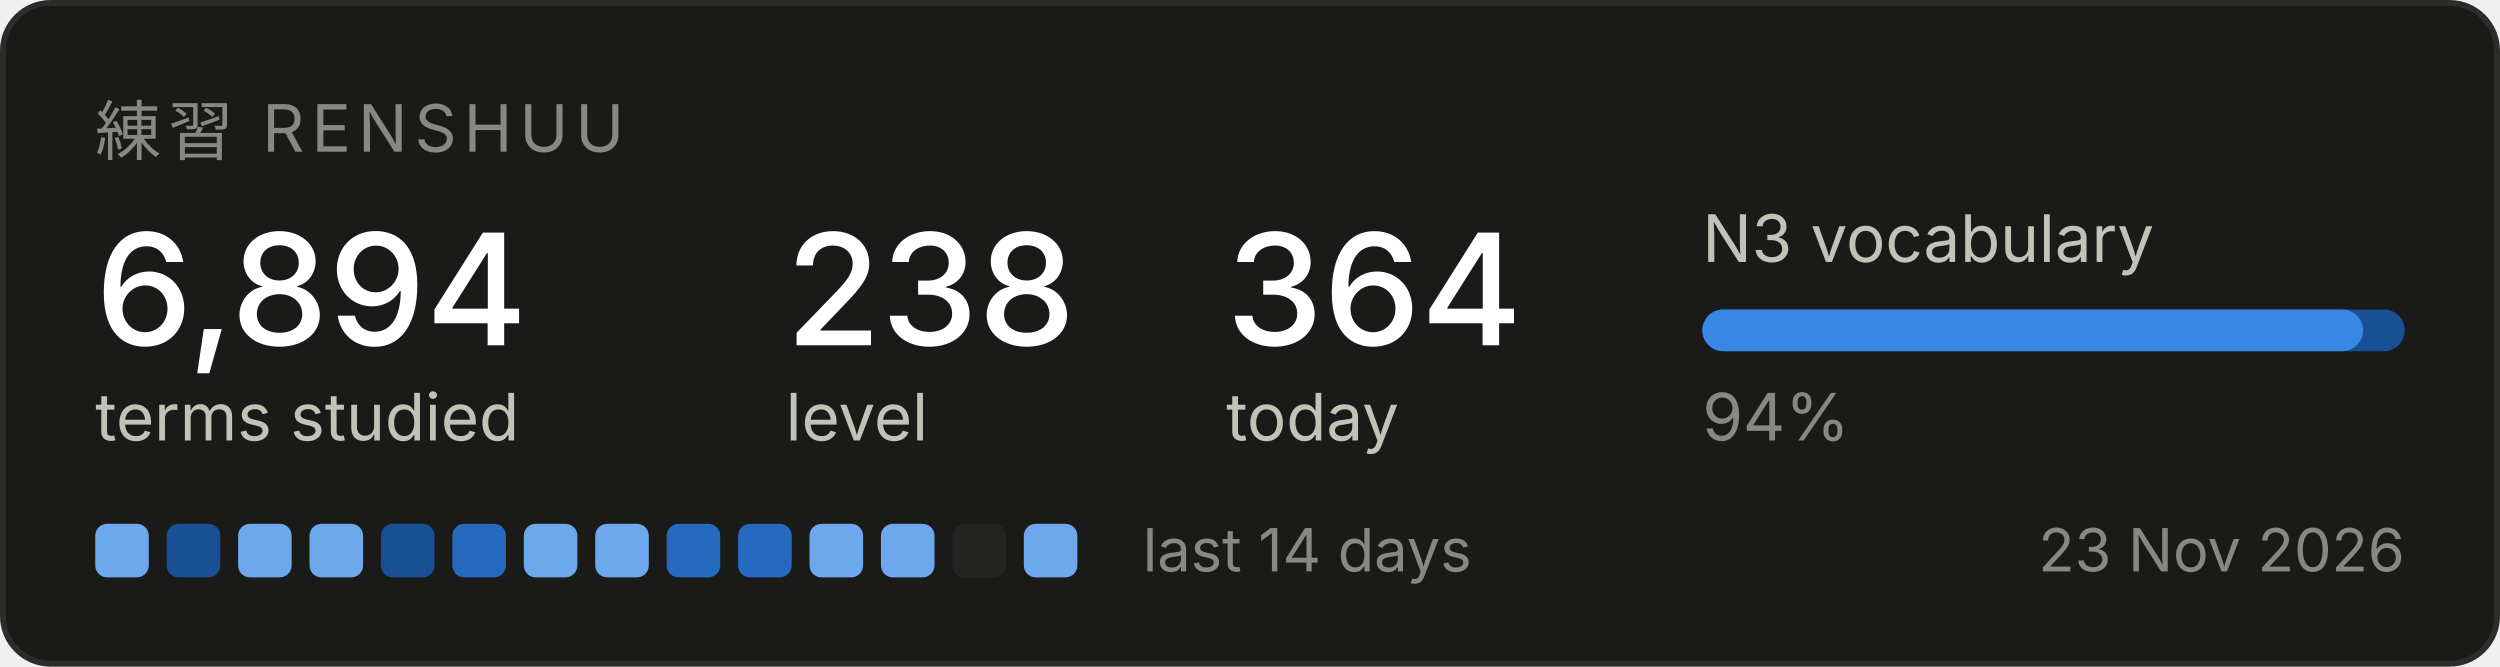
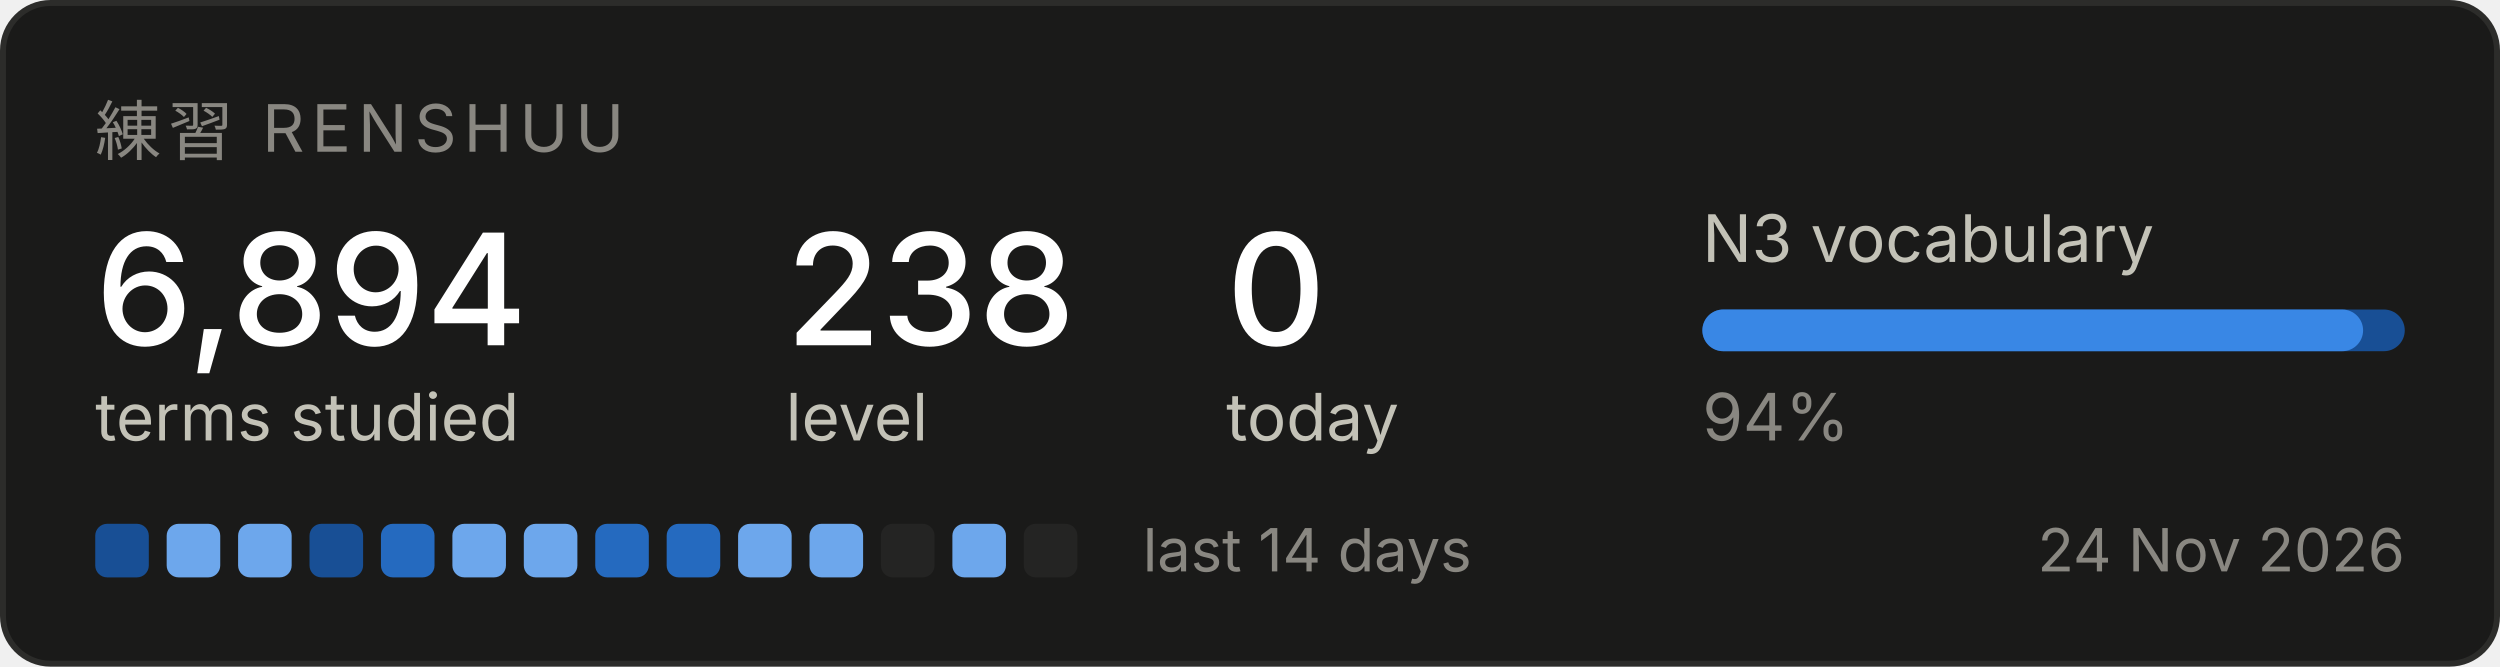
<svg xmlns="http://www.w3.org/2000/svg" width="420" height="112" viewBox="0 0 420 112" role="img" aria-label="Renshuu study progress">
  <rect x="0.5" y="0.5" width="419" height="111" rx="8" fill="#1a1a19" stroke="#2c2c2a" />
  <text x="16" y="26" font-family="system-ui, -apple-system, Segoe UI, sans-serif" font-size="11" fill="#898781" letter-spacing="1.2">練習  RENSHUU</text>
  <text x="16" y="58" font-family="system-ui, -apple-system, Segoe UI, sans-serif" font-size="26" fill="#ffffff" font-weight="500">6,894</text>
  <text x="16" y="74" font-family="system-ui, -apple-system, Segoe UI, sans-serif" font-size="11" fill="#c3c2b7">terms studied</text>
  <text x="132" y="58" font-family="system-ui, -apple-system, Segoe UI, sans-serif" font-size="26" fill="#ffffff" font-weight="500">238</text>
  <text x="132" y="74" font-family="system-ui, -apple-system, Segoe UI, sans-serif" font-size="11" fill="#c3c2b7">level</text>
-   <text x="206" y="58" font-family="system-ui, -apple-system, Segoe UI, sans-serif" font-size="26" fill="#ffffff" font-weight="500">364</text>
+   <text x="206" y="58" font-family="system-ui, -apple-system, Segoe UI, sans-serif" font-size="26" fill="#ffffff" font-weight="500">0</text>
  <text x="206" y="74" font-family="system-ui, -apple-system, Segoe UI, sans-serif" font-size="11" fill="#c3c2b7">today</text>
  <text x="286" y="44" font-family="system-ui, -apple-system, Segoe UI, sans-serif" font-size="11" fill="#c3c2b7">N3 vocabulary</text>
  <rect x="286" y="52" width="118" height="7" rx="3.5" fill="#184f95" />
  <rect x="286" y="52" width="111" height="7" rx="3.5" fill="#3987e5" />
  <text x="286" y="74" font-family="system-ui, -apple-system, Segoe UI, sans-serif" font-size="11" fill="#898781">94%</text>
-   <rect x="16" y="88" width="9" height="9" rx="2" fill="#6da7ec" />
-   <rect x="28" y="88" width="9" height="9" rx="2" fill="#184f95" />
+   <rect x="16" y="88" width="9" height="9" rx="2" fill="#184f95" />
+   <rect x="28" y="88" width="9" height="9" rx="2" fill="#6da7ec" />
  <rect x="40" y="88" width="9" height="9" rx="2" fill="#6da7ec" />
-   <rect x="52" y="88" width="9" height="9" rx="2" fill="#6da7ec" />
-   <rect x="64" y="88" width="9" height="9" rx="2" fill="#184f95" />
-   <rect x="76" y="88" width="9" height="9" rx="2" fill="#256abf" />
+   <rect x="52" y="88" width="9" height="9" rx="2" fill="#184f95" />
+   <rect x="64" y="88" width="9" height="9" rx="2" fill="#256abf" />
+   <rect x="76" y="88" width="9" height="9" rx="2" fill="#6da7ec" />
  <rect x="88" y="88" width="9" height="9" rx="2" fill="#6da7ec" />
-   <rect x="100" y="88" width="9" height="9" rx="2" fill="#6da7ec" />
+   <rect x="100" y="88" width="9" height="9" rx="2" fill="#256abf" />
  <rect x="112" y="88" width="9" height="9" rx="2" fill="#256abf" />
-   <rect x="124" y="88" width="9" height="9" rx="2" fill="#256abf" />
+   <rect x="124" y="88" width="9" height="9" rx="2" fill="#6da7ec" />
  <rect x="136" y="88" width="9" height="9" rx="2" fill="#6da7ec" />
-   <rect x="148" y="88" width="9" height="9" rx="2" fill="#6da7ec" />
-   <rect x="160" y="88" width="9" height="9" rx="2" fill="#242423" />
-   <rect x="172" y="88" width="9" height="9" rx="2" fill="#6da7ec" />
+   <rect x="148" y="88" width="9" height="9" rx="2" fill="#242423" />
+   <rect x="160" y="88" width="9" height="9" rx="2" fill="#6da7ec" />
+   <rect x="172" y="88" width="9" height="9" rx="2" fill="#242423" />
  <text x="192" y="96" font-family="system-ui, -apple-system, Segoe UI, sans-serif" font-size="10" fill="#898781">last 14 days</text>
-   <text x="404" y="96" font-family="system-ui, -apple-system, Segoe UI, sans-serif" font-size="10" fill="#898781" text-anchor="end">23 Nov 2026</text>
+   <text x="404" y="96" font-family="system-ui, -apple-system, Segoe UI, sans-serif" font-size="10" fill="#898781" text-anchor="end">24 Nov 2026</text>
</svg>
